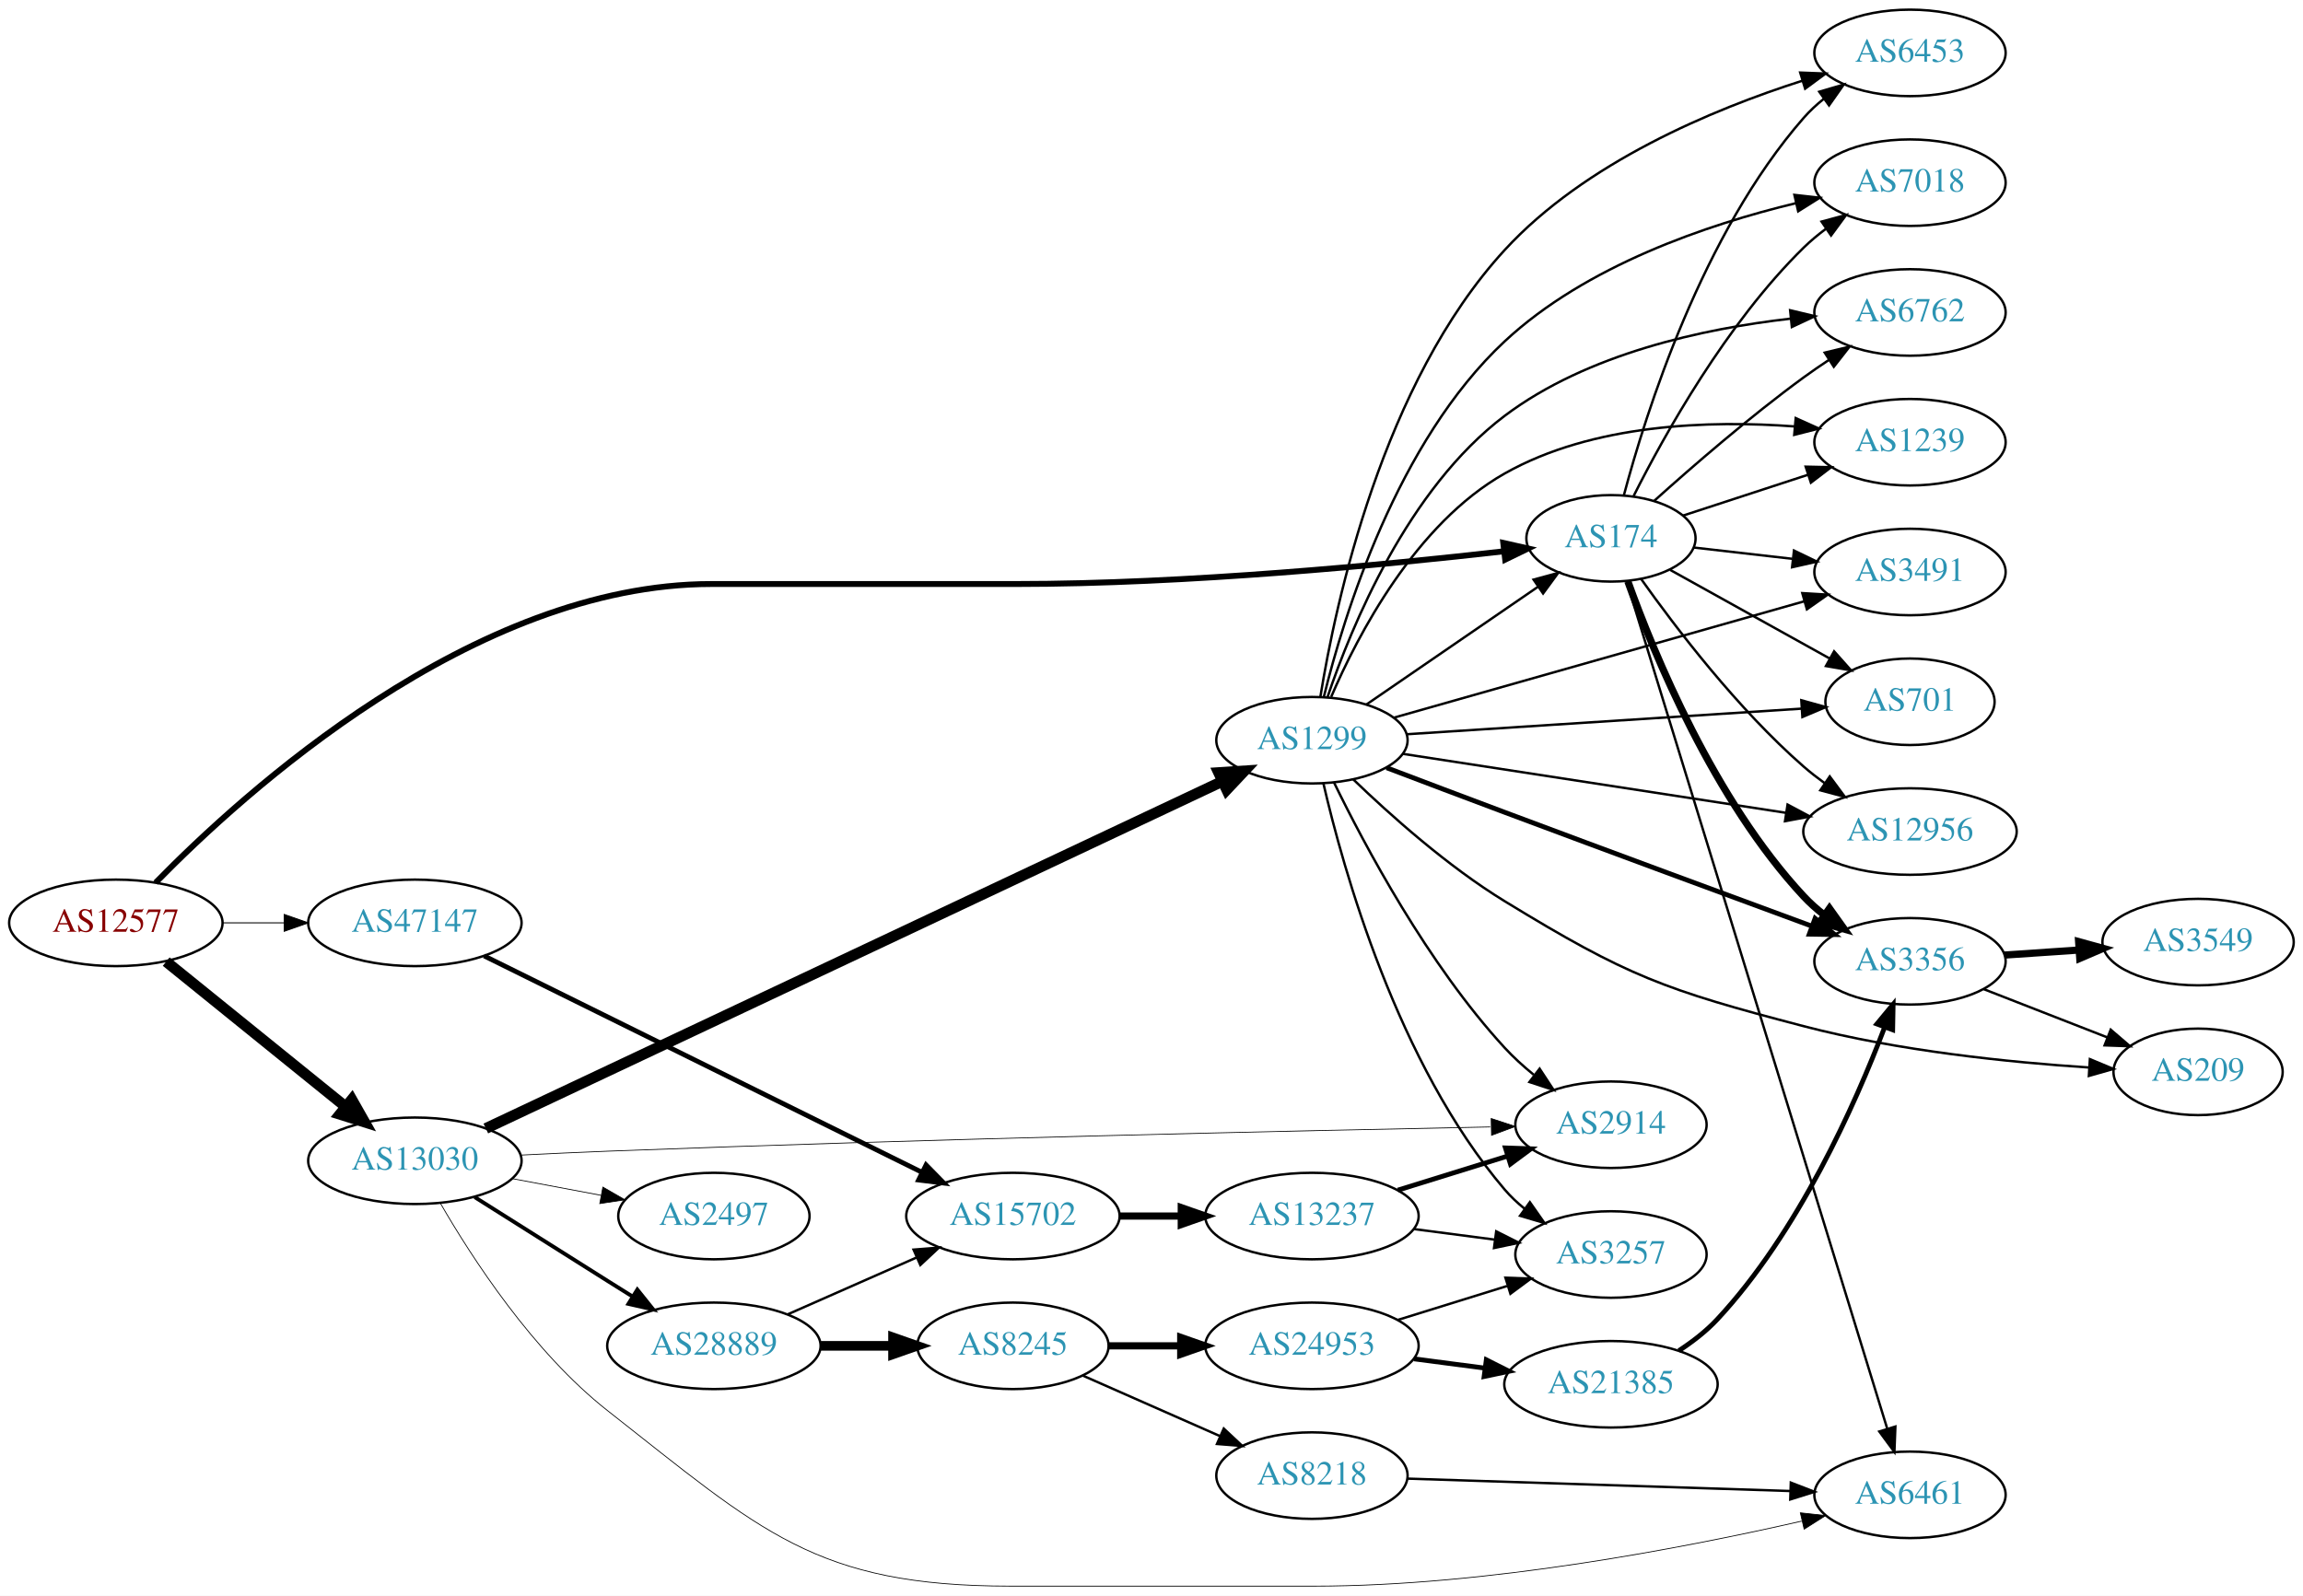
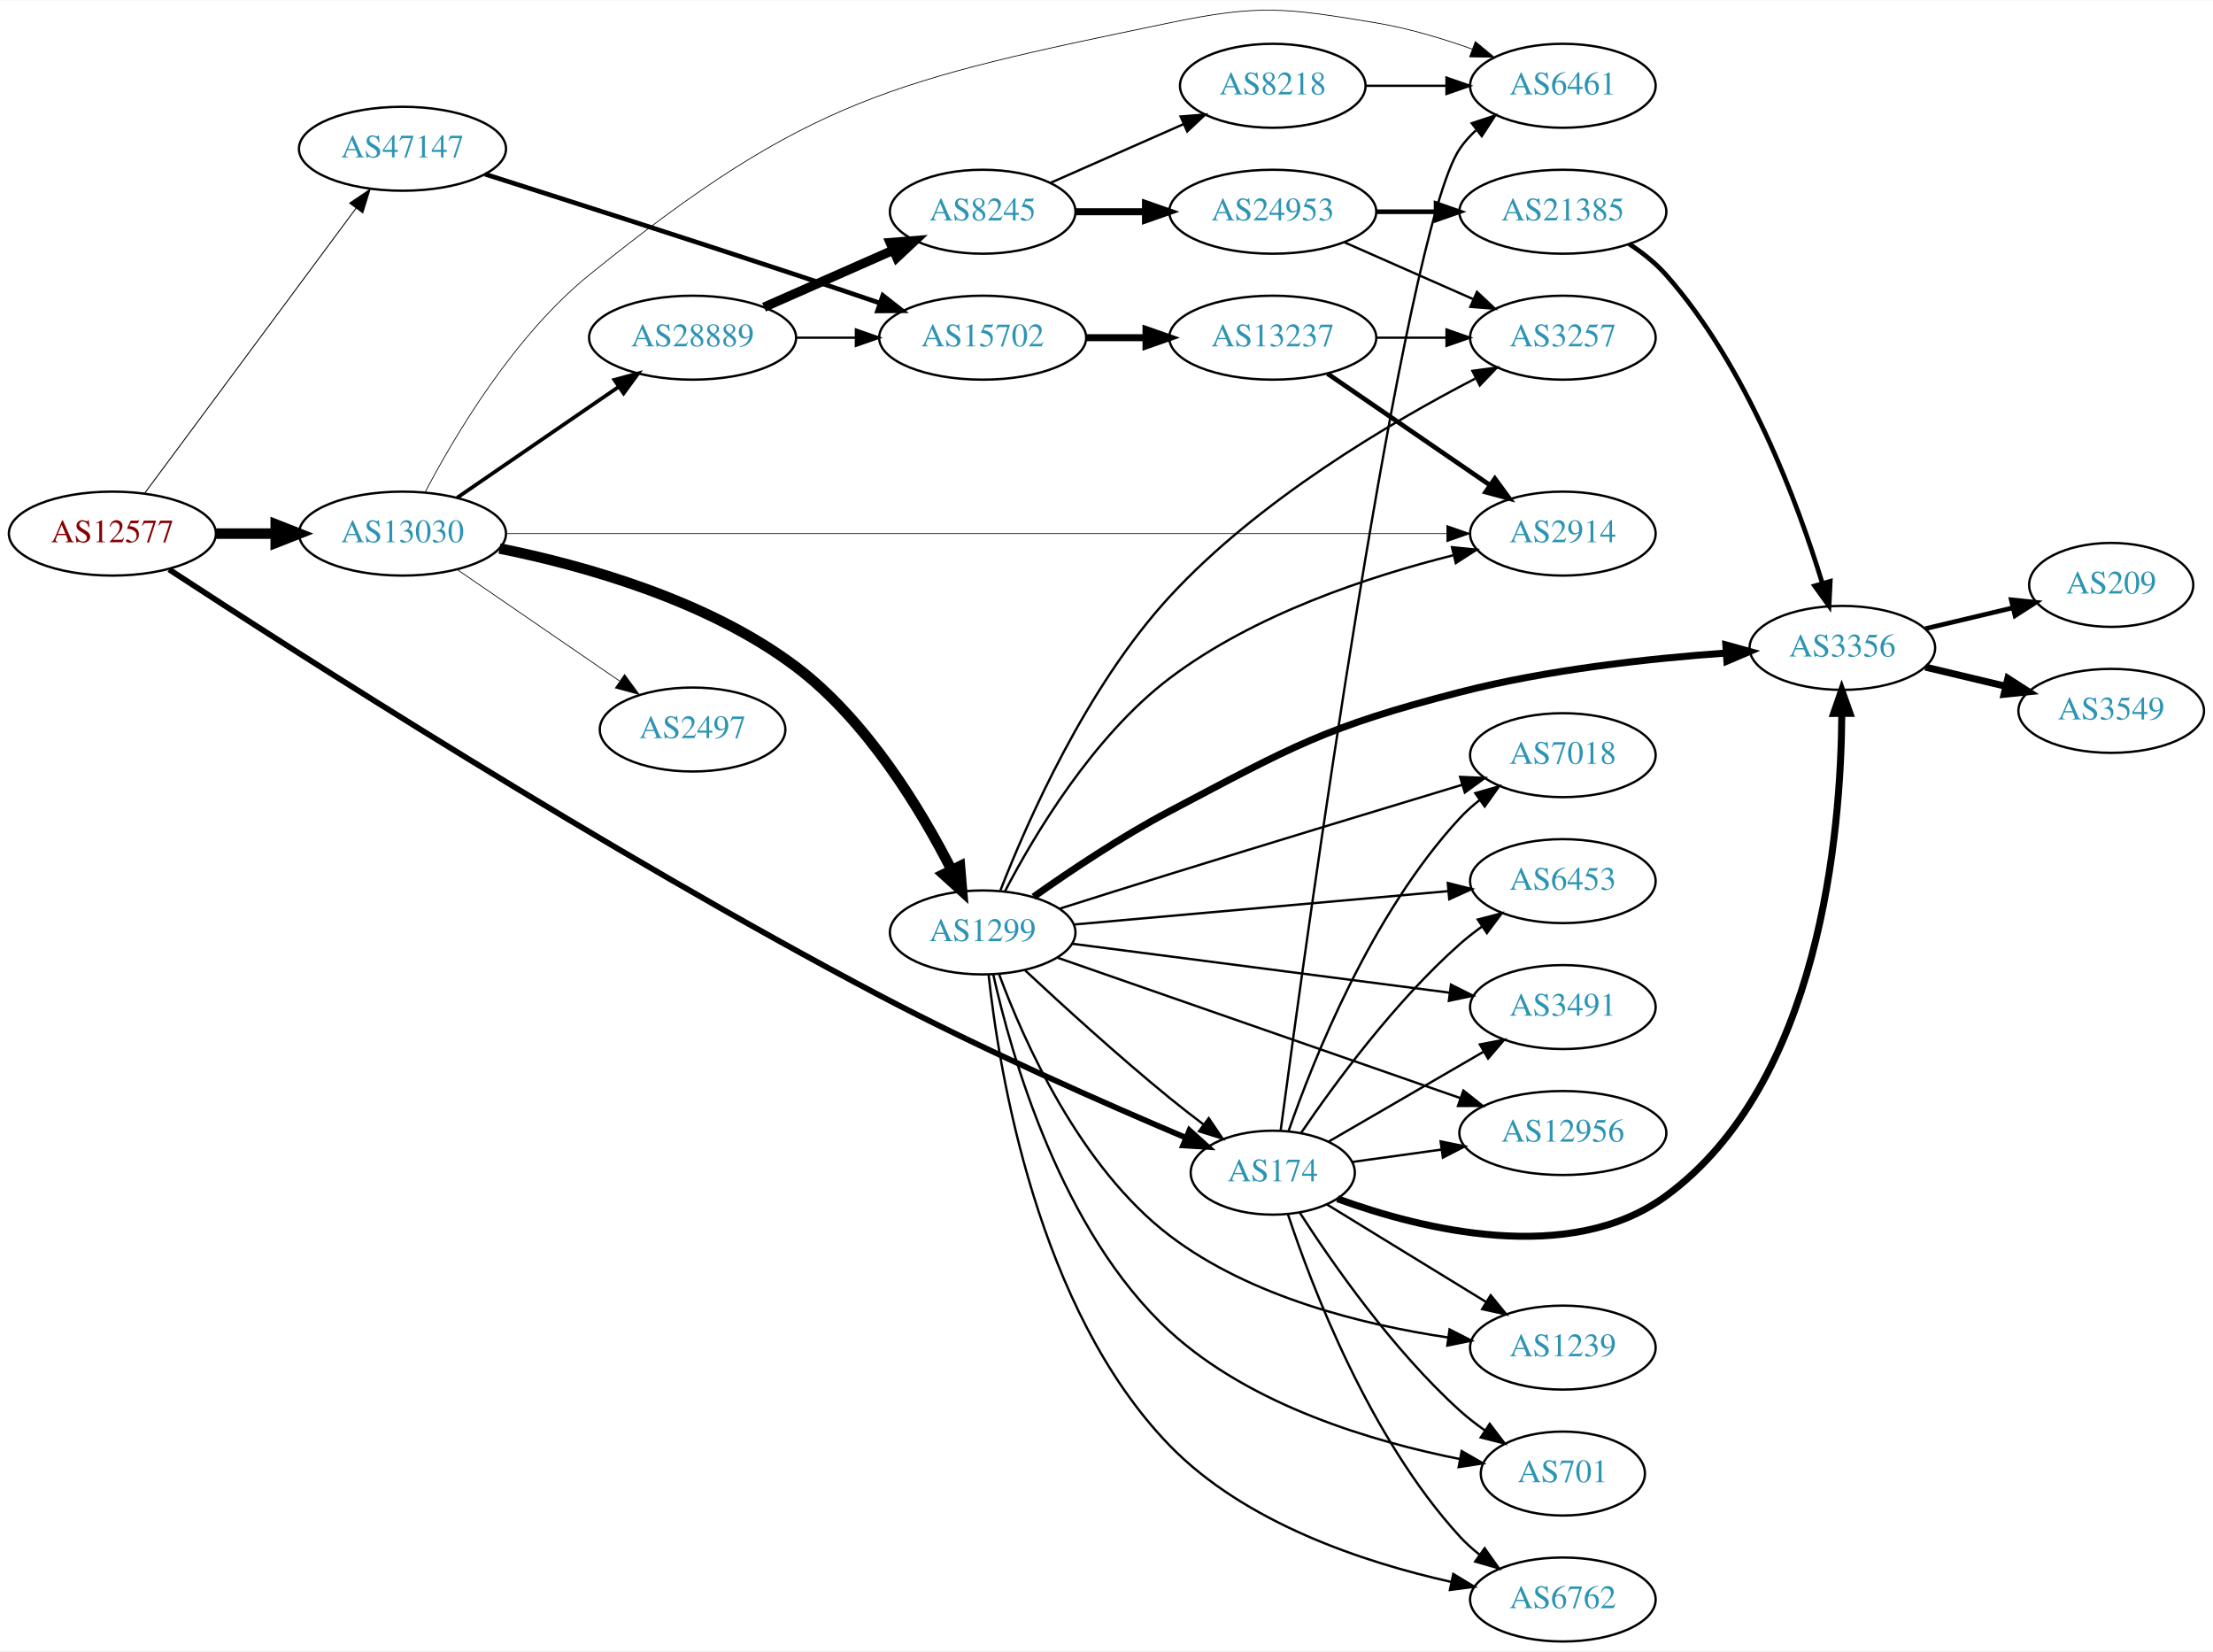
- <svg xmlns="http://www.w3.org/2000/svg" xmlns:xlink="http://www.w3.org/1999/xlink" width="958pt" height="664pt" viewBox="0.00 0.00 958.04 664.00">
-   <g id="graph0" class="graph" transform="scale(1 1) rotate(0) translate(4 660)">
-     <polygon fill="white" stroke="none" points="-4,4 -4,-660 954.038,-660 954.038,4 -4,4" />
+ <svg xmlns="http://www.w3.org/2000/svg" xmlns:xlink="http://www.w3.org/1999/xlink" width="949pt" height="708pt" viewBox="0.00 0.00 948.94 707.60">
+   <g id="graph0" class="graph" transform="scale(1 1) rotate(0) translate(4 703.601)">
+     <polygon fill="white" stroke="none" points="-4,4 -4,-703.601 944.939,-703.601 944.939,4 -4,4" />
    <g id="node1" class="node">
      <g id="a_node1">
        <a xlink:href="/asn/12577" xlink:title="AS12577 ~ Muehlgasse 14E [AT]">
-           <ellipse fill="#ffffff" stroke="black" cx="44.196" cy="-276" rx="44.393" ry="18" />
-           <text text-anchor="middle" x="44.196" y="-272.3" font-family="Times,serif" font-size="14.00" fill="#880000">AS12577</text>
+           <ellipse fill="#ffffff" stroke="black" cx="44.196" cy="-475" rx="44.393" ry="18" />
+           <text text-anchor="middle" x="44.196" y="-471.3" font-family="Times,serif" font-size="14.00" fill="#880000">AS12577</text>
        </a>
      </g>
    </g>
    <g id="node2" class="node">
      <g id="a_node2">
        <a xlink:href="/asn/174" xlink:title="AS174 ~ Cogent Communications [US]">
-           <ellipse fill="#ffffff" stroke="black" cx="666.157" cy="-436" rx="35.194" ry="18" />
-           <text text-anchor="middle" x="666.157" y="-432.3" font-family="Times,serif" font-size="14.00" fill="#2c94b3">AS174</text>
+           <ellipse fill="#ffffff" stroke="black" cx="541.765" cy="-201" rx="35.194" ry="18" />
+           <text text-anchor="middle" x="541.765" y="-197.3" font-family="Times,serif" font-size="14.00" fill="#2c94b3">AS174</text>
        </a>
      </g>
    </g>
    <g id="edge1" class="edge">
-       <path fill="none" stroke="black" stroke-width="2.455" d="M60.74,-292.728C97.228,-330.078 192.798,-417 291.98,-417 291.98,-417 291.98,-417 418.373,-417 489.782,-417 572.473,-425.006 621.708,-430.624" />
-       <polygon fill="black" stroke="black" stroke-width="2.455" points="621.353,-434.107 631.69,-431.783 622.16,-427.153 621.353,-434.107" />
+       <path fill="none" stroke="black" stroke-width="2.455" d="M68.514,-459.615C121.491,-424.954 255.458,-338.952 373.176,-277 417.305,-253.776 469.926,-230.618 504.276,-216.08" />
+       <polygon fill="black" stroke="black" stroke-width="2.455" points="506.029,-219.139 513.889,-212.035 503.314,-212.687 506.029,-219.139" />
    </g>
    <g id="node3" class="node">
      <g id="a_node3">
        <a xlink:href="/asn/13030" xlink:title="AS13030 ~ Init7 (Switzerland) Ltd. [CH]">
-           <ellipse fill="#ffffff" stroke="black" cx="168.588" cy="-177" rx="44.393" ry="18" />
-           <text text-anchor="middle" x="168.588" y="-173.3" font-family="Times,serif" font-size="14.00" fill="#2c94b3">AS13030</text>
+           <ellipse fill="#ffffff" stroke="black" cx="168.588" cy="-475" rx="44.393" ry="18" />
+           <text text-anchor="middle" x="168.588" y="-471.3" font-family="Times,serif" font-size="14.00" fill="#2c94b3">AS13030</text>
        </a>
      </g>
    </g>
    <g id="edge2" class="edge">
-       <path fill="none" stroke="black" stroke-width="4.5" d="M65.133,-259.874C85.403,-243.477 116.978,-217.937 139.719,-199.543" />
-       <polygon fill="black" stroke="black" stroke-width="4.5" points="142.361,-202.47 147.66,-193.119 137.409,-196.347 142.361,-202.47" />
+       <path fill="none" stroke="black" stroke-width="4.5" d="M88.692,-475C96.898,-475 105.569,-475 114.041,-475" />
+       <polygon fill="black" stroke="black" stroke-width="4.5" points="114.233,-478.938 124.233,-475 114.233,-471.063 114.233,-478.938" />
    </g>
    <g id="node4" class="node">
      <g id="a_node4">
        <a xlink:href="/asn/47147" xlink:title="AS47147 ~ ANEXIA Internetdienstleistungs GmbH [AT]">
-           <ellipse fill="#ffffff" stroke="black" cx="168.588" cy="-276" rx="44.393" ry="18" />
-           <text text-anchor="middle" x="168.588" y="-272.3" font-family="Times,serif" font-size="14.00" fill="#2c94b3">AS47147</text>
+           <ellipse fill="#ffffff" stroke="black" cx="168.588" cy="-640" rx="44.393" ry="18" />
+           <text text-anchor="middle" x="168.588" y="-636.3" font-family="Times,serif" font-size="14.00" fill="#2c94b3">AS47147</text>
        </a>
      </g>
    </g>
    <g id="edge3" class="edge">
-       <path fill="none" stroke="black" stroke-width="0.409" d="M88.692,-276C96.898,-276 105.569,-276 114.041,-276" />
-       <polygon fill="black" stroke="black" stroke-width="0.409" points="114.233,-279.5 124.233,-276 114.233,-272.5 114.233,-279.5" />
+       <path fill="none" stroke="black" stroke-width="0.409" d="M58.063,-492.346C79.733,-521.56 123.601,-580.699 148.746,-614.598" />
+       <polygon fill="black" stroke="black" stroke-width="0.409" points="145.941,-616.692 154.71,-622.639 151.564,-612.522 145.941,-616.692" />
    </g>
    <g id="node5" class="node">
      <g id="a_node5">
-         <a xlink:href="/asn/7018" xlink:title="AS7018 ~ ATT-INTERNET4 [US]">
-           <ellipse fill="#ffffff" stroke="black" cx="790.549" cy="-584" rx="39.794" ry="18" />
-           <text text-anchor="middle" x="790.549" y="-580.3" font-family="Times,serif" font-size="14.00" fill="#2c94b3">AS7018</text>
+         <a xlink:href="/asn/6762" xlink:title="AS6762 ~ TELECOM ITALIA SPARKLE S.p.A. [IT]">
+           <ellipse fill="#ffffff" stroke="black" cx="666.157" cy="-18" rx="39.794" ry="18" />
+           <text text-anchor="middle" x="666.157" y="-14.3" font-family="Times,serif" font-size="14.00" fill="#2c94b3">AS6762</text>
        </a>
      </g>
    </g>
    <g id="edge4" class="edge">
-       <path fill="none" stroke="black" d="M675.627,-453.721C688.318,-478.927 714.245,-525.556 746.353,-557 749.186,-559.775 752.353,-562.406 755.648,-564.859" />
-       <polygon fill="black" stroke="black" points="753.761,-567.808 763.99,-570.568 757.715,-562.032 753.761,-567.808" />
+       <path fill="none" stroke="black" d="M548.237,-183.24C558.512,-152.2 583.212,-87.355 621.961,-45 624.498,-42.227 627.383,-39.63 630.431,-37.228" />
+       <polygon fill="black" stroke="black" points="632.613,-39.972 638.751,-31.336 628.567,-34.259 632.613,-39.972" />
    </g>
    <g id="node6" class="node">
      <g id="a_node6">
-         <a xlink:href="/asn/3356" xlink:title="AS3356 ~ Level 3 Parent, LLC [US]">
-           <ellipse fill="#ffffff" stroke="black" cx="790.549" cy="-260" rx="39.794" ry="18" />
-           <text text-anchor="middle" x="790.549" y="-256.3" font-family="Times,serif" font-size="14.00" fill="#2c94b3">AS3356</text>
+         <a xlink:href="/asn/7018" xlink:title="AS7018 ~ AT&amp;T Services, Inc. [US]">
+           <ellipse fill="#ffffff" stroke="black" cx="666.157" cy="-380" rx="39.794" ry="18" />
+           <text text-anchor="middle" x="666.157" y="-376.3" font-family="Times,serif" font-size="14.00" fill="#2c94b3">AS7018</text>
        </a>
      </g>
    </g>
    <g id="edge5" class="edge">
-       <path fill="none" stroke="black" stroke-width="3" d="M673.174,-418.095C683.958,-388.104 708.998,-327.07 746.353,-287 748.916,-284.251 751.818,-281.67 754.877,-279.278" />
-       <polygon fill="black" stroke="black" stroke-width="3" points="757.057,-282.023 763.212,-273.4 753.023,-276.303 757.057,-282.023" />
+       <path fill="none" stroke="black" d="M548.521,-218.782C559.074,-249.205 583.983,-311.925 621.961,-353 624.512,-355.76 627.407,-358.347 630.461,-360.744" />
+       <polygon fill="black" stroke="black" points="628.603,-363.716 638.79,-366.628 632.642,-357.999 628.603,-363.716" />
    </g>
    <g id="node7" class="node">
      <g id="a_node7">
-         <a xlink:href="/asn/3491" xlink:title="AS3491 ~ PCCW Global, Inc. [US]">
-           <ellipse fill="#ffffff" stroke="black" cx="790.549" cy="-422" rx="39.794" ry="18" />
-           <text text-anchor="middle" x="790.549" y="-418.3" font-family="Times,serif" font-size="14.00" fill="#2c94b3">AS3491</text>
+         <a xlink:href="/asn/6453" xlink:title="AS6453 ~ TATA COMMUNICATIONS (AMERICA) INC [US]">
+           <ellipse fill="#ffffff" stroke="black" cx="666.157" cy="-326" rx="39.794" ry="18" />
+           <text text-anchor="middle" x="666.157" y="-322.3" font-family="Times,serif" font-size="14.00" fill="#2c94b3">AS6453</text>
        </a>
      </g>
    </g>
    <g id="edge6" class="edge">
-       <path fill="none" stroke="black" d="M700.601,-432.174C713.235,-430.729 727.871,-429.055 741.577,-427.487" />
-       <polygon fill="black" stroke="black" points="742.291,-430.929 751.829,-426.315 741.496,-423.974 742.291,-430.929" />
+       <path fill="none" stroke="black" d="M553.899,-218.035C568.03,-238.804 593.959,-274.198 621.961,-299 624.93,-301.63 628.184,-304.166 631.532,-306.562" />
+       <polygon fill="black" stroke="black" points="629.686,-309.538 639.941,-312.2 633.584,-303.724 629.686,-309.538" />
    </g>
    <g id="node8" class="node">
      <g id="a_node8">
-         <a xlink:href="/asn/701" xlink:title="AS701 ~ UUNET [US]">
-           <ellipse fill="#ffffff" stroke="black" cx="790.549" cy="-368" rx="35.194" ry="18" />
-           <text text-anchor="middle" x="790.549" y="-364.3" font-family="Times,serif" font-size="14.00" fill="#2c94b3">AS701</text>
+         <a xlink:href="/asn/3491" xlink:title="AS3491 ~ PCCW Global, Inc. [US]">
+           <ellipse fill="#ffffff" stroke="black" cx="666.157" cy="-272" rx="39.794" ry="18" />
+           <text text-anchor="middle" x="666.157" y="-268.3" font-family="Times,serif" font-size="14.00" fill="#2c94b3">AS3491</text>
        </a>
      </g>
    </g>
    <g id="edge7" class="edge">
-       <path fill="none" stroke="black" d="M690.755,-422.889C709.634,-412.4 736.308,-397.58 757.181,-385.983" />
-       <polygon fill="black" stroke="black" points="758.981,-388.987 766.023,-381.071 755.582,-382.868 758.981,-388.987" />
+       <path fill="none" stroke="black" d="M565.786,-214.355C584.485,-225.202 611.102,-240.642 632.083,-252.814" />
+       <polygon fill="black" stroke="black" points="630.577,-255.986 640.983,-257.977 634.089,-249.931 630.577,-255.986" />
    </g>
    <g id="node9" class="node">
      <g id="a_node9">
        <a xlink:href="/asn/12956" xlink:title="AS12956 ~ TELXIUS [ES]">
-           <ellipse fill="#ffffff" stroke="black" cx="790.549" cy="-314" rx="44.393" ry="18" />
-           <text text-anchor="middle" x="790.549" y="-310.3" font-family="Times,serif" font-size="14.00" fill="#2c94b3">AS12956</text>
+           <ellipse fill="#ffffff" stroke="black" cx="666.157" cy="-218" rx="44.393" ry="18" />
+           <text text-anchor="middle" x="666.157" y="-214.3" font-family="Times,serif" font-size="14.00" fill="#2c94b3">AS12956</text>
        </a>
      </g>
    </g>
    <g id="edge8" class="edge">
-       <path fill="none" stroke="black" d="M678.651,-419.163C692.946,-399.014 718.844,-364.994 746.353,-341 749.033,-338.662 751.938,-336.392 754.93,-334.227" />
-       <polygon fill="black" stroke="black" points="757.166,-336.94 763.479,-328.431 753.238,-331.145 757.166,-336.94" />
+       <path fill="none" stroke="black" d="M575.886,-205.6C587.617,-207.23 601.105,-209.103 613.984,-210.892" />
+       <polygon fill="black" stroke="black" points="613.751,-214.393 624.137,-212.302 614.714,-207.46 613.751,-214.393" />
    </g>
    <g id="node10" class="node">
      <g id="a_node10">
-         <a xlink:href="/asn/6453" xlink:title="AS6453 ~ TATA COMMUNICATIONS (AMERICA) INC [US]">
-           <ellipse fill="#ffffff" stroke="black" cx="790.549" cy="-638" rx="39.794" ry="18" />
-           <text text-anchor="middle" x="790.549" y="-634.3" font-family="Times,serif" font-size="14.00" fill="#2c94b3">AS6453</text>
+         <a xlink:href="/asn/1239" xlink:title="AS1239 ~ Sprint [US]">
+           <ellipse fill="#ffffff" stroke="black" cx="666.157" cy="-126" rx="39.794" ry="18" />
+           <text text-anchor="middle" x="666.157" y="-122.3" font-family="Times,serif" font-size="14.00" fill="#2c94b3">AS1239</text>
        </a>
      </g>
    </g>
    <g id="edge9" class="edge">
-       <path fill="none" stroke="black" d="M671.557,-454.041C680.608,-488.076 704.093,-562.677 746.353,-611 748.827,-613.829 751.671,-616.463 754.692,-618.889" />
-       <polygon fill="black" stroke="black" points="752.806,-621.843 762.976,-624.814 756.878,-616.15 752.806,-621.843" />
+       <path fill="none" stroke="black" d="M564.929,-187.418C583.976,-175.746 611.682,-158.769 633.139,-145.62" />
+       <polygon fill="black" stroke="black" points="635.211,-148.455 641.909,-140.246 631.553,-142.487 635.211,-148.455" />
    </g>
    <g id="node11" class="node">
      <g id="a_node11">
-         <a xlink:href="/asn/6762" xlink:title="AS6762 ~ TELECOM ITALIA SPARKLE S.p.A. [IT]">
-           <ellipse fill="#ffffff" stroke="black" cx="790.549" cy="-530" rx="39.794" ry="18" />
-           <text text-anchor="middle" x="790.549" y="-526.3" font-family="Times,serif" font-size="14.00" fill="#2c94b3">AS6762</text>
+         <a xlink:href="/asn/701" xlink:title="AS701 ~ UUNET [US]">
+           <ellipse fill="#ffffff" stroke="black" cx="666.157" cy="-72" rx="35.194" ry="18" />
+           <text text-anchor="middle" x="666.157" y="-68.3" font-family="Times,serif" font-size="14.00" fill="#2c94b3">AS701</text>
        </a>
      </g>
    </g>
    <g id="edge10" class="edge">
-       <path fill="none" stroke="black" d="M684.186,-451.647C699.841,-465.726 723.949,-486.651 746.353,-503 749.728,-505.463 753.329,-507.937 756.958,-510.333" />
-       <polygon fill="black" stroke="black" points="755.075,-513.284 765.38,-515.744 758.858,-507.394 755.075,-513.284" />
+       <path fill="none" stroke="black" d="M553.265,-183.985C567.13,-162.439 593.178,-124.998 621.961,-99 625.3,-95.984 629.017,-93.101 632.832,-90.416" />
+       <polygon fill="black" stroke="black" points="634.803,-93.308 641.226,-84.882 630.95,-87.464 634.803,-93.308" />
    </g>
    <g id="node12" class="node">
      <g id="a_node12">
-         <a xlink:href="/asn/1239" xlink:title="AS1239 ~ Sprint [US]">
-           <ellipse fill="#ffffff" stroke="black" cx="790.549" cy="-476" rx="39.794" ry="18" />
-           <text text-anchor="middle" x="790.549" y="-472.3" font-family="Times,serif" font-size="14.00" fill="#2c94b3">AS1239</text>
+         <a xlink:href="/asn/3356" xlink:title="AS3356 ~ Level 3 Parent, LLC [US]">
+           <ellipse fill="#ffffff" stroke="black" cx="785.999" cy="-426" rx="39.794" ry="18" />
+           <text text-anchor="middle" x="785.999" y="-422.3" font-family="Times,serif" font-size="14.00" fill="#2c94b3">AS3356</text>
        </a>
      </g>
    </g>
    <g id="edge11" class="edge">
-       <path fill="none" stroke="black" d="M696.162,-445.479C711.644,-450.539 730.969,-456.855 748.016,-462.426" />
-       <polygon fill="black" stroke="black" points="747.151,-465.826 757.744,-465.605 749.326,-459.172 747.151,-465.826" />
+       <path fill="none" stroke="black" stroke-width="3" d="M569.505,-189.807C605.265,-176.796 668.951,-160.711 710.353,-191 776.475,-239.374 785.451,-346.763 785.771,-397.891" />
+       <polygon fill="black" stroke="black" stroke-width="3" points="782.271,-397.889 785.725,-407.905 789.271,-397.921 782.271,-397.889" />
    </g>
    <g id="node13" class="node">
      <g id="a_node13">
        <a xlink:href="/asn/6461" xlink:title="AS6461 ~ Zayo Bandwidth [US]">
-           <ellipse fill="#ffffff" stroke="black" cx="790.549" cy="-38" rx="39.794" ry="18" />
-           <text text-anchor="middle" x="790.549" y="-34.3" font-family="Times,serif" font-size="14.00" fill="#2c94b3">AS6461</text>
+           <ellipse fill="#ffffff" stroke="black" cx="666.157" cy="-667" rx="39.794" ry="18" />
+           <text text-anchor="middle" x="666.157" y="-663.3" font-family="Times,serif" font-size="14.00" fill="#2c94b3">AS6461</text>
        </a>
      </g>
    </g>
    <g id="edge12" class="edge">
-       <path fill="none" stroke="black" d="M672.654,-418.126C692.067,-354.995 757.508,-142.193 781.035,-65.686" />
-       <polygon fill="black" stroke="black" points="784.473,-66.412 784.067,-55.825 777.783,-64.355 784.473,-66.412" />
-     </g>
-     <g id="edge17" class="edge">
-       <path fill="none" stroke="black" stroke-width="0.321" d="M179.198,-159.328C192.297,-136.663 217.72,-97.379 248.784,-73 312.696,-22.843 335.129,-0 416.373,-0 416.373,-0 416.373,-0 542.765,-0 614.398,-0 696.379,-15.833 745.502,-27.059" />
-       <polygon fill="black" stroke="black" stroke-width="0.321" points="744.938,-30.521 755.47,-29.377 746.523,-23.703 744.938,-30.521" />
+       <path fill="none" stroke="black" d="M545.131,-218.959C555.53,-296.981 597.722,-604.212 621.961,-640 623.895,-642.856 626.242,-645.468 628.832,-647.845" />
+       <polygon fill="black" stroke="black" points="627.104,-650.933 637.158,-654.276 631.384,-645.393 627.104,-650.933" />
+     </g>
+     <g id="edge16" class="edge">
+       <path fill="none" stroke="black" stroke-width="0.321" d="M178.253,-492.657C190.822,-516.67 216.212,-559.642 248.784,-586 342.489,-661.825 379.547,-669.488 497.569,-694 536.033,-701.989 547.204,-700.425 585.961,-694 599.779,-691.709 614.423,-687.314 627.31,-682.724" />
+       <polygon fill="black" stroke="black" stroke-width="0.321" points="628.624,-685.97 636.78,-679.208 626.187,-679.408 628.624,-685.97" />
    </g>
    <g id="node16" class="node">
      <g id="a_node16">
-         <a xlink:href="/asn/1299" xlink:title="AS1299 ~ Telia Carrier [EU]">
-           <ellipse fill="#ffffff" stroke="black" cx="541.765" cy="-352" rx="39.794" ry="18" />
-           <text text-anchor="middle" x="541.765" y="-348.3" font-family="Times,serif" font-size="14.00" fill="#2c94b3">AS1299</text>
+         <a xlink:href="/asn/2914" xlink:title="AS2914 ~ NTT America, Inc. [US]">
+           <ellipse fill="#ffffff" stroke="black" cx="666.157" cy="-475" rx="39.794" ry="18" />
+           <text text-anchor="middle" x="666.157" y="-471.3" font-family="Times,serif" font-size="14.00" fill="#2c94b3">AS2914</text>
        </a>
      </g>
    </g>
    <g id="edge15" class="edge">
-       <path fill="none" stroke="black" stroke-width="4.5" d="M198.098,-190.441C264.707,-221.846 430.479,-300.003 504.301,-334.808" />
-       <polygon fill="black" stroke="black" stroke-width="4.5" points="502.947,-338.523 513.671,-339.226 506.305,-331.4 502.947,-338.523" />
+       <path fill="none" stroke="black" stroke-width="0.321" d="M213.132,-475C305.311,-475 519.608,-475 616.29,-475" />
+       <polygon fill="black" stroke="black" stroke-width="0.321" points="616.379,-478.5 626.379,-475 616.379,-471.5 616.379,-478.5" />
    </g>
    <g id="node17" class="node">
      <g id="a_node17">
-         <a xlink:href="/asn/28889" xlink:title="AS28889 ~ LINZNET-AS [AT]">
-           <ellipse fill="#ffffff" stroke="black" cx="292.98" cy="-100" rx="44.393" ry="18" />
-           <text text-anchor="middle" x="292.98" y="-96.3" font-family="Times,serif" font-size="14.00" fill="#2c94b3">AS28889</text>
-         </a>
-       </g>
-     </g>
-     <g id="edge16" class="edge">
-       <path fill="none" stroke="black" stroke-width="1.607" d="M193.483,-161.875C209.189,-151.943 230.196,-138.677 248.784,-127 252.143,-124.89 255.65,-122.691 259.151,-120.499" />
-       <polygon fill="black" stroke="black" stroke-width="1.607" points="261.13,-123.389 267.752,-115.118 257.418,-117.455 261.13,-123.389" />
+         <a xlink:href="/asn/1299" xlink:title="AS1299 ~ Telia Carrier [EU]">
+           <ellipse fill="#ffffff" stroke="black" cx="417.373" cy="-304" rx="39.794" ry="18" />
+           <text text-anchor="middle" x="417.373" y="-300.3" font-family="Times,serif" font-size="14.00" fill="#2c94b3">AS1299</text>
+         </a>
+       </g>
+     </g>
+     <g id="edge17" class="edge">
+       <path fill="none" stroke="black" stroke-width="4.5" d="M210.201,-468.628C246.41,-461.323 299.378,-446.481 337.176,-418 367.725,-394.981 390.837,-356.683 403.99,-330.901" />
+       <polygon fill="black" stroke="black" stroke-width="4.5" points="407.641,-332.401 408.539,-321.691 400.58,-328.914 407.641,-332.401" />
    </g>
    <g id="node18" class="node">
      <g id="a_node18">
-         <a xlink:href="/asn/2497" xlink:title="AS2497 ~ Internet Initiative Japan Inc. [JP]">
-           <ellipse fill="#ffffff" stroke="black" cx="292.98" cy="-154" rx="39.794" ry="18" />
-           <text text-anchor="middle" x="292.98" y="-150.3" font-family="Times,serif" font-size="14.00" fill="#2c94b3">AS2497</text>
+         <a xlink:href="/asn/28889" xlink:title="AS28889 ~ LINZNET-AS [AT]">
+           <ellipse fill="#ffffff" stroke="black" cx="292.98" cy="-559" rx="44.393" ry="18" />
+           <text text-anchor="middle" x="292.98" y="-555.3" font-family="Times,serif" font-size="14.00" fill="#2c94b3">AS28889</text>
        </a>
      </g>
    </g>
    <g id="edge18" class="edge">
-       <path fill="none" stroke="black" stroke-width="0.321" d="M208.988,-169.596C220.78,-167.38 233.815,-164.931 245.991,-162.642" />
-       <polygon fill="black" stroke="black" stroke-width="0.321" points="246.791,-166.053 255.972,-160.767 245.498,-159.174 246.791,-166.053" />
+       <path fill="none" stroke="black" stroke-width="1.607" d="M192.037,-490.407C211.446,-503.728 239.69,-523.112 261.205,-537.878" />
+       <polygon fill="black" stroke="black" stroke-width="1.607" points="259.449,-540.918 269.674,-543.691 263.41,-535.146 259.449,-540.918" />
    </g>
    <g id="node19" class="node">
      <g id="a_node19">
-         <a xlink:href="/asn/2914" xlink:title="AS2914 ~ NTT America, Inc. [US]">
-           <ellipse fill="#ffffff" stroke="black" cx="666.157" cy="-192" rx="39.794" ry="18" />
-           <text text-anchor="middle" x="666.157" y="-188.3" font-family="Times,serif" font-size="14.00" fill="#2c94b3">AS2914</text>
+         <a xlink:href="/asn/2497" xlink:title="AS2497 ~ Internet Initiative Japan Inc. [JP]">
+           <ellipse fill="#ffffff" stroke="black" cx="292.98" cy="-391" rx="39.794" ry="18" />
+           <text text-anchor="middle" x="292.98" y="-387.3" font-family="Times,serif" font-size="14.00" fill="#2c94b3">AS2497</text>
        </a>
      </g>
    </g>
    <g id="edge19" class="edge">
-       <path fill="none" stroke="black" stroke-width="0.321" d="M212.737,-179.368C224.432,-179.958 237.091,-180.55 248.784,-181 381.461,-186.102 538.012,-189.544 615.936,-191.083" />
-       <polygon fill="black" stroke="black" stroke-width="0.321" points="616.333,-194.591 626.399,-191.287 616.47,-187.592 616.333,-194.591" />
+       <path fill="none" stroke="black" stroke-width="0.321" d="M192.037,-459.593C211.567,-446.189 240.043,-426.646 261.608,-411.845" />
+       <polygon fill="black" stroke="black" stroke-width="0.321" points="263.821,-414.571 270.086,-406.027 259.86,-408.8 263.821,-414.571" />
+     </g>
+     <g id="node20" class="node">
+       <g id="a_node20">
+         <a xlink:href="/asn/15702" xlink:title="AS15702 ~ Onstage Online GmbH [AT]">
+           <ellipse fill="#ffffff" stroke="black" cx="417.373" cy="-559" rx="44.393" ry="18" />
+           <text text-anchor="middle" x="417.373" y="-555.3" font-family="Times,serif" font-size="14.00" fill="#2c94b3">AS15702</text>
+         </a>
+       </g>
+     </g>
+     <g id="edge42" class="edge">
+       <path fill="none" stroke="black" stroke-width="2" d="M203.987,-629.103C237.903,-618.314 291.187,-601.247 337.176,-586 348.918,-582.107 361.611,-577.817 373.324,-573.824" />
+       <polygon fill="black" stroke="black" stroke-width="2" points="374.558,-577.101 382.889,-570.555 372.295,-570.477 374.558,-577.101" />
+     </g>
+     <g id="node14" class="node">
+       <g id="a_node14">
+         <a xlink:href="/asn/209" xlink:title="AS209 ~ CenturyLink Communications, LLC [US]">
+           <ellipse fill="#ffffff" stroke="black" cx="901.292" cy="-453" rx="35.194" ry="18" />
+           <text text-anchor="middle" x="901.292" y="-449.3" font-family="Times,serif" font-size="14.00" fill="#2c94b3">AS209</text>
+         </a>
+       </g>
+     </g>
+     <g id="edge13" class="edge">
+       <path fill="none" stroke="black" stroke-width="2" d="M821.607,-434.248C833.401,-437.058 846.706,-440.229 858.973,-443.153" />
+       <polygon fill="black" stroke="black" stroke-width="2" points="858.439,-446.624 868.978,-445.537 860.062,-439.814 858.439,-446.624" />
+     </g>
+     <g id="node15" class="node">
+       <g id="a_node15">
+         <a xlink:href="/asn/3549" xlink:title="AS3549 ~ Level 3 Parent, LLC [US]">
+           <ellipse fill="#ffffff" stroke="black" cx="901.292" cy="-399" rx="39.794" ry="18" />
+           <text text-anchor="middle" x="901.292" y="-395.3" font-family="Times,serif" font-size="14.00" fill="#2c94b3">AS3549</text>
+         </a>
+       </g>
+     </g>
+     <g id="edge14" class="edge">
+       <path fill="none" stroke="black" stroke-width="3" d="M821.607,-417.752C832.478,-415.162 844.632,-412.265 856.075,-409.538" />
+       <polygon fill="black" stroke="black" stroke-width="3" points="856.981,-412.92 865.897,-407.197 855.358,-406.111 856.981,-412.92" />
+     </g>
+     <g id="edge34" class="edge">
+       <path fill="none" stroke="black" d="M435.577,-287.728C451.349,-273.017 475.533,-250.975 497.569,-233 502.202,-229.221 507.221,-225.329 512.143,-221.618" />
+       <polygon fill="black" stroke="black" points="514.31,-224.368 520.25,-215.594 510.135,-218.749 514.31,-224.368" />
+     </g>
+     <g id="edge33" class="edge">
+       <path fill="none" stroke="black" d="M419.898,-286.006C424.326,-244.779 440.734,-142.544 497.569,-84 529.822,-50.776 580.835,-33.906 618.113,-25.585" />
+       <polygon fill="black" stroke="black" points="619.17,-28.94 628.237,-23.459 617.731,-22.09 619.17,-28.94" />
+     </g>
+     <g id="edge37" class="edge">
+       <path fill="none" stroke="black" d="M450.332,-314.172C464.753,-318.74 482.007,-324.176 497.569,-329 540.268,-342.236 589.184,-357.086 623.1,-367.333" />
+       <polygon fill="black" stroke="black" points="622.101,-370.687 632.686,-370.227 624.124,-363.986 622.101,-370.687" />
+     </g>
+     <g id="edge28" class="edge">
+       <path fill="none" stroke="black" d="M456.392,-307.389C499.506,-311.233 569.896,-317.508 616.862,-321.695" />
+       <polygon fill="black" stroke="black" points="616.823,-325.205 627.094,-322.607 617.445,-318.233 616.823,-325.205" />
+     </g>
+     <g id="edge35" class="edge">
+       <path fill="none" stroke="black" d="M455.586,-299.175C498.865,-293.563 570.396,-284.287 617.651,-278.16" />
+       <polygon fill="black" stroke="black" points="618.174,-281.622 627.641,-276.865 617.273,-274.68 618.174,-281.622" />
+     </g>
+     <g id="edge38" class="edge">
+       <path fill="none" stroke="black" d="M449.628,-293.108C493.31,-277.885 572.785,-250.19 622.061,-233.018" />
+       <polygon fill="black" stroke="black" points="623.503,-236.222 631.794,-229.626 621.199,-229.612 623.503,-236.222" />
+     </g>
+     <g id="edge36" class="edge">
+       <path fill="none" stroke="black" d="M424.465,-285.93C434.902,-257.74 458.896,-203.478 497.569,-174 532.182,-147.616 580.79,-135.727 616.749,-130.374" />
+       <polygon fill="black" stroke="black" points="617.568,-133.795 627.002,-128.973 616.62,-126.86 617.568,-133.795" />
+     </g>
+     <g id="edge29" class="edge">
+       <path fill="none" stroke="black" d="M421.893,-286.058C429.559,-251.61 450.95,-175.831 497.569,-133 532.269,-101.119 584.941,-85.585 621.953,-78.23" />
+       <polygon fill="black" stroke="black" points="622.76,-81.639 631.948,-76.365 621.476,-74.758 622.76,-81.639" />
+     </g>
+     <g id="edge31" class="edge">
+       <path fill="none" stroke="black" stroke-width="3" d="M439.208,-319.273C454.799,-330.302 476.906,-345.11 497.569,-356 550.428,-383.859 564.105,-392.069 621.961,-407 659.557,-416.702 703.319,-421.459 736.032,-423.786" />
+       <polygon fill="black" stroke="black" stroke-width="3" points="736.035,-427.294 746.243,-424.459 736.495,-420.309 736.035,-427.294" />
+     </g>
+     <g id="edge32" class="edge">
+       <path fill="none" stroke="black" d="M426.916,-321.591C439.342,-345.462 464.569,-387.997 497.569,-413 533.689,-440.368 583.156,-456.69 618.976,-465.661" />
+       <polygon fill="black" stroke="black" points="618.618,-469.175 629.159,-468.107 620.253,-462.368 618.618,-469.175" />
+     </g>
+     <g id="node23" class="node">
+       <g id="a_node23">
+         <a xlink:href="/asn/3257" xlink:title="AS3257 ~ GTT [DE]">
+           <ellipse fill="#ffffff" stroke="black" cx="666.157" cy="-559" rx="39.794" ry="18" />
+           <text text-anchor="middle" x="666.157" y="-555.3" font-family="Times,serif" font-size="14.00" fill="#2c94b3">AS3257</text>
+         </a>
+       </g>
+     </g>
+     <g id="edge30" class="edge">
+       <path fill="none" stroke="black" d="M425.017,-322.126C436.375,-351.263 461.81,-409.175 497.569,-448 535.549,-489.237 591.855,-522.429 628.532,-541.435" />
+       <polygon fill="black" stroke="black" points="627.367,-544.77 637.867,-546.186 630.542,-538.531 627.367,-544.77" />
+     </g>
+     <g id="edge20" class="edge">
+       <path fill="none" stroke="black" d="M337.476,-559C345.682,-559 354.353,-559 362.826,-559" />
+       <polygon fill="black" stroke="black" points="363.017,-562.5 373.017,-559 363.017,-555.5 363.017,-562.5" />
    </g>
    <g id="node21" class="node">
      <g id="a_node21">
-         <a xlink:href="/asn/15702" xlink:title="AS15702 ~ Onstage Online GmbH [AT]">
-           <ellipse fill="#ffffff" stroke="black" cx="417.373" cy="-154" rx="44.393" ry="18" />
-           <text text-anchor="middle" x="417.373" y="-150.3" font-family="Times,serif" font-size="14.00" fill="#2c94b3">AS15702</text>
-         </a>
-       </g>
-     </g>
-     <g id="edge43" class="edge">
-       <path fill="none" stroke="black" stroke-width="2" d="M197.418,-262.242C242.063,-240.171 329.715,-196.84 379.51,-172.223" />
-       <polygon fill="black" stroke="black" stroke-width="2" points="381.231,-175.277 388.645,-167.708 378.129,-169.002 381.231,-175.277" />
-     </g>
-     <g id="node14" class="node">
-       <g id="a_node14">
-         <a xlink:href="/asn/3549" xlink:title="AS3549 ~ Level 3 Parent, LLC [US]">
-           <ellipse fill="#ffffff" stroke="black" cx="910.392" cy="-268" rx="39.794" ry="18" />
-           <text text-anchor="middle" x="910.392" y="-264.3" font-family="Times,serif" font-size="14.00" fill="#2c94b3">AS3549</text>
-         </a>
-       </g>
-     </g>
-     <g id="edge13" class="edge">
-       <path fill="none" stroke="black" stroke-width="3" d="M829.809,-262.597C839.688,-263.268 850.455,-263.999 860.785,-264.7" />
-       <polygon fill="black" stroke="black" stroke-width="3" points="860.706,-268.203 870.92,-265.388 861.18,-261.219 860.706,-268.203" />
-     </g>
-     <g id="node15" class="node">
-       <g id="a_node15">
-         <a xlink:href="/asn/209" xlink:title="AS209 ~ CenturyLink Communications, LLC [US]">
-           <ellipse fill="#ffffff" stroke="black" cx="910.392" cy="-214" rx="35.194" ry="18" />
-           <text text-anchor="middle" x="910.392" y="-210.3" font-family="Times,serif" font-size="14.00" fill="#2c94b3">AS209</text>
-         </a>
-       </g>
-     </g>
-     <g id="edge14" class="edge">
-       <path fill="none" stroke="black" d="M821.286,-248.392C836.903,-242.296 856.18,-234.771 872.716,-228.316" />
-       <polygon fill="black" stroke="black" points="874.045,-231.555 882.088,-224.658 871.5,-225.034 874.045,-231.555" />
-     </g>
-     <g id="edge40" class="edge">
-       <path fill="none" stroke="black" d="M564.364,-366.824C584.236,-380.462 613.869,-400.8 635.866,-415.897" />
-       <polygon fill="black" stroke="black" points="633.957,-418.832 644.182,-421.605 637.918,-413.06 633.957,-418.832" />
-     </g>
-     <g id="edge38" class="edge">
-       <path fill="none" stroke="black" d="M546.731,-370.098C554.992,-403.721 577.12,-476.192 621.961,-518 655.724,-549.479 706.274,-566.6 743.025,-575.454" />
-       <polygon fill="black" stroke="black" points="742.47,-578.918 752.999,-577.738 744.032,-572.094 742.47,-578.918" />
-     </g>
-     <g id="edge30" class="edge">
-       <path fill="none" stroke="black" stroke-width="2" d="M572.829,-340.549C587.617,-334.932 605.713,-328.083 621.961,-322 665.592,-305.666 715.704,-287.16 749.68,-274.651" />
-       <polygon fill="black" stroke="black" stroke-width="2" points="751.072,-277.868 759.248,-271.13 748.654,-271.299 751.072,-277.868" />
-     </g>
-     <g id="edge37" class="edge">
-       <path fill="none" stroke="black" d="M575.791,-361.368C619.811,-373.854 697.798,-395.975 746.418,-409.766" />
-       <polygon fill="black" stroke="black" points="745.749,-413.214 756.324,-412.576 747.659,-406.48 745.749,-413.214" />
-     </g>
-     <g id="edge31" class="edge">
-       <path fill="none" stroke="black" d="M581.054,-354.482C625.485,-357.363 698.618,-362.105 745.403,-365.138" />
-       <polygon fill="black" stroke="black" points="745.337,-368.641 755.543,-365.795 745.79,-361.656 745.337,-368.641" />
-     </g>
-     <g id="edge39" class="edge">
-       <path fill="none" stroke="black" d="M579.444,-346.352C621.725,-339.842 691.473,-329.102 738.908,-321.798" />
-       <polygon fill="black" stroke="black" points="739.618,-325.23 748.969,-320.248 738.553,-318.311 739.618,-325.23" />
-     </g>
-     <g id="edge32" class="edge">
-       <path fill="none" stroke="black" d="M545.281,-370.139C551.525,-408.864 571.07,-500.603 621.961,-556 655.353,-592.349 708.371,-614.479 745.82,-626.438" />
-       <polygon fill="black" stroke="black" points="744.874,-629.809 755.461,-629.404 746.932,-623.118 744.874,-629.809" />
-     </g>
-     <g id="edge35" class="edge">
-       <path fill="none" stroke="black" d="M548.236,-369.939C558.079,-399.102 581.595,-456.586 621.961,-487 656.351,-512.911 704.775,-523.287 740.733,-527.401" />
-       <polygon fill="black" stroke="black" points="740.688,-530.914 750.991,-528.445 741.397,-523.95 740.688,-530.914" />
-     </g>
-     <g id="edge41" class="edge">
-       <path fill="none" stroke="black" d="M549.751,-369.998C560.779,-395.678 584.861,-442.04 621.961,-463 658.615,-483.708 707.176,-485.205 742.585,-482.567" />
-       <polygon fill="black" stroke="black" points="743.008,-486.044 752.663,-481.68 742.394,-479.071 743.008,-486.044" />
-     </g>
-     <g id="edge36" class="edge">
-       <path fill="none" stroke="black" d="M558.9,-335.745C574.139,-321.057 598.149,-299.568 621.961,-285 673.075,-253.728 688.384,-248.172 746.353,-233 785.657,-222.713 831.75,-217.991 864.88,-215.826" />
-       <polygon fill="black" stroke="black" points="865.384,-219.302 875.156,-215.209 864.964,-212.315 865.384,-219.302" />
-     </g>
-     <g id="edge34" class="edge">
-       <path fill="none" stroke="black" d="M550.929,-334.442C563.61,-308.384 589.941,-258.812 621.961,-224 625.58,-220.065 629.742,-216.289 634.023,-212.798" />
-       <polygon fill="black" stroke="black" points="636.478,-215.326 642.291,-206.468 632.223,-209.768 636.478,-215.326" />
+         <a xlink:href="/asn/8245" xlink:title="AS8245 ~ Video-Broadcast GmbH [AT]">
+           <ellipse fill="#ffffff" stroke="black" cx="417.373" cy="-613" rx="39.794" ry="18" />
+           <text text-anchor="middle" x="417.373" y="-609.3" font-family="Times,serif" font-size="14.00" fill="#2c94b3">AS8245</text>
+         </a>
+       </g>
+     </g>
+     <g id="edge21" class="edge">
+       <path fill="none" stroke="black" stroke-width="4" d="M323.608,-572.072C340.203,-579.393 361.062,-588.597 378.795,-596.421" />
+       <polygon fill="black" stroke="black" stroke-width="4" points="377.717,-599.77 388.279,-600.605 380.543,-593.366 377.717,-599.77" />
+     </g>
+     <g id="node22" class="node">
+       <g id="a_node22">
+         <a xlink:href="/asn/13237" xlink:title="AS13237 ~ European Backbone of AS13237 [DE]">
+           <ellipse fill="#ffffff" stroke="black" cx="541.765" cy="-559" rx="44.393" ry="18" />
+           <text text-anchor="middle" x="541.765" y="-555.3" font-family="Times,serif" font-size="14.00" fill="#2c94b3">AS13237</text>
+         </a>
+       </g>
+     </g>
+     <g id="edge22" class="edge">
+       <path fill="none" stroke="black" stroke-width="3" d="M461.868,-559C470.074,-559 478.746,-559 487.218,-559" />
+       <polygon fill="black" stroke="black" stroke-width="3" points="487.409,-562.5 497.409,-559 487.409,-555.5 487.409,-562.5" />
    </g>
    <g id="node24" class="node">
      <g id="a_node24">
-         <a xlink:href="/asn/3257" xlink:title="AS3257 ~ GTT [DE]">
-           <ellipse fill="#ffffff" stroke="black" cx="666.157" cy="-138" rx="39.794" ry="18" />
-           <text text-anchor="middle" x="666.157" y="-134.3" font-family="Times,serif" font-size="14.00" fill="#2c94b3">AS3257</text>
-         </a>
-       </g>
-     </g>
-     <g id="edge33" class="edge">
-       <path fill="none" stroke="black" d="M546.51,-334.116C554.743,-298.424 577.336,-217.3 621.961,-165 624.4,-162.141 627.221,-159.487 630.228,-157.049" />
-       <polygon fill="black" stroke="black" points="632.416,-159.786 638.491,-151.106 628.329,-154.103 632.416,-159.786" />
-     </g>
-     <g id="node20" class="node">
-       <g id="a_node20">
-         <a xlink:href="/asn/8245" xlink:title="AS8245 ~ Video-Broadcast GmbH [AT]">
-           <ellipse fill="#ffffff" stroke="black" cx="417.373" cy="-100" rx="39.794" ry="18" />
-           <text text-anchor="middle" x="417.373" y="-96.3" font-family="Times,serif" font-size="14.00" fill="#2c94b3">AS8245</text>
-         </a>
-       </g>
-     </g>
-     <g id="edge20" class="edge">
-       <path fill="none" stroke="black" stroke-width="4" d="M337.476,-100C347.165,-100 357.502,-100 367.394,-100" />
-       <polygon fill="black" stroke="black" stroke-width="4" points="367.497,-103.5 377.497,-100 367.497,-96.5 367.497,-103.5" />
-     </g>
-     <g id="edge21" class="edge">
-       <path fill="none" stroke="black" d="M323.608,-113.072C339.725,-120.183 359.865,-129.069 377.257,-136.742" />
-       <polygon fill="black" stroke="black" points="376.032,-140.027 386.593,-140.861 378.857,-133.622 376.032,-140.027" />
-     </g>
-     <g id="node22" class="node">
-       <g id="a_node22">
        <a xlink:href="/asn/8218" xlink:title="AS8218 ~ legacy Neotelecoms [FR]">
-           <ellipse fill="#ffffff" stroke="black" cx="541.765" cy="-46" rx="39.794" ry="18" />
-           <text text-anchor="middle" x="541.765" y="-42.3" font-family="Times,serif" font-size="14.00" fill="#2c94b3">AS8218</text>
-         </a>
-       </g>
-     </g>
-     <g id="edge22" class="edge">
-       <path fill="none" stroke="black" d="M446.452,-87.611C463.4,-80.134 485.197,-70.517 503.566,-62.412" />
-       <polygon fill="black" stroke="black" points="505.08,-65.57 512.816,-58.331 502.254,-59.166 505.08,-65.57" />
-     </g>
-     <g id="node23" class="node">
-       <g id="a_node23">
+           <ellipse fill="#ffffff" stroke="black" cx="541.765" cy="-667" rx="39.794" ry="18" />
+           <text text-anchor="middle" x="541.765" y="-663.3" font-family="Times,serif" font-size="14.00" fill="#2c94b3">AS8218</text>
+         </a>
+       </g>
+     </g>
+     <g id="edge25" class="edge">
+       <path fill="none" stroke="black" d="M446.452,-625.389C463.4,-632.866 485.197,-642.483 503.566,-650.588" />
+       <polygon fill="black" stroke="black" points="502.254,-653.834 512.816,-654.669 505.08,-647.43 502.254,-653.834" />
+     </g>
+     <g id="node25" class="node">
+       <g id="a_node25">
        <a xlink:href="/asn/24953" xlink:title="AS24953 ~ AS MACRO: AS-24953 (customers) [AT]">
-           <ellipse fill="#ffffff" stroke="black" cx="541.765" cy="-100" rx="44.393" ry="18" />
-           <text text-anchor="middle" x="541.765" y="-96.3" font-family="Times,serif" font-size="14.00" fill="#2c94b3">AS24953</text>
-         </a>
-       </g>
+           <ellipse fill="#ffffff" stroke="black" cx="541.765" cy="-613" rx="44.393" ry="18" />
+           <text text-anchor="middle" x="541.765" y="-609.3" font-family="Times,serif" font-size="14.00" fill="#2c94b3">AS24953</text>
+         </a>
+       </g>
+     </g>
+     <g id="edge26" class="edge">
+       <path fill="none" stroke="black" stroke-width="3" d="M457.098,-613C466.558,-613 476.85,-613 486.876,-613" />
+       <polygon fill="black" stroke="black" stroke-width="3" points="487.183,-616.5 497.183,-613 487.183,-609.5 487.183,-616.5" />
    </g>
    <g id="edge23" class="edge">
-       <path fill="none" stroke="black" stroke-width="3" d="M457.098,-100C466.558,-100 476.85,-100 486.876,-100" />
-       <polygon fill="black" stroke="black" stroke-width="3" points="487.183,-103.5 497.183,-100 487.183,-96.5 487.183,-103.5" />
+       <path fill="none" stroke="black" stroke-width="2" d="M565.213,-543.593C584.744,-530.189 613.219,-510.646 634.784,-495.845" />
+       <polygon fill="black" stroke="black" stroke-width="2" points="636.998,-498.571 643.262,-490.027 633.037,-492.8 636.998,-498.571" />
+     </g>
+     <g id="edge24" class="edge">
+       <path fill="none" stroke="black" d="M586.26,-559C595.949,-559 606.286,-559 616.179,-559" />
+       <polygon fill="black" stroke="black" points="616.281,-562.5 626.281,-559 616.281,-555.5 616.281,-562.5" />
+     </g>
+     <g id="edge27" class="edge">
+       <path fill="none" stroke="black" d="M581.49,-667C592.429,-667 604.479,-667 615.946,-667" />
+       <polygon fill="black" stroke="black" points="616.263,-670.5 626.263,-667 616.263,-663.5 616.263,-670.5" />
+     </g>
+     <g id="edge40" class="edge">
+       <path fill="none" stroke="black" d="M572.392,-599.928C588.987,-592.607 609.846,-583.403 627.58,-575.579" />
+       <polygon fill="black" stroke="black" points="629.327,-578.634 637.063,-571.395 626.501,-572.23 629.327,-578.634" />
    </g>
    <g id="node26" class="node">
      <g id="a_node26">
-         <a xlink:href="/asn/13237" xlink:title="AS13237 ~ European Backbone of AS13237 [DE]">
-           <ellipse fill="#ffffff" stroke="black" cx="541.765" cy="-154" rx="44.393" ry="18" />
-           <text text-anchor="middle" x="541.765" y="-150.3" font-family="Times,serif" font-size="14.00" fill="#2c94b3">AS13237</text>
-         </a>
-       </g>
-     </g>
-     <g id="edge27" class="edge">
-       <path fill="none" stroke="black" stroke-width="3" d="M461.868,-154C470.074,-154 478.746,-154 487.218,-154" />
-       <polygon fill="black" stroke="black" stroke-width="3" points="487.409,-157.5 497.409,-154 487.409,-150.5 487.409,-157.5" />
-     </g>
-     <g id="edge24" class="edge">
-       <path fill="none" stroke="black" d="M581.325,-44.75C624.301,-43.357 693.888,-41.101 740.655,-39.585" />
-       <polygon fill="black" stroke="black" points="740.972,-43.077 750.853,-39.254 740.745,-36.08 740.972,-43.077" />
-     </g>
-     <g id="edge25" class="edge">
-       <path fill="none" stroke="black" d="M577.51,-110.788C591.636,-115.173 608.09,-120.282 622.902,-124.881" />
-       <polygon fill="black" stroke="black" points="622.257,-128.345 632.845,-127.968 624.332,-121.66 622.257,-128.345" />
-     </g>
-     <g id="node25" class="node">
-       <g id="a_node25">
        <a xlink:href="/asn/21385" xlink:title="AS21385 ~ Trusted Network GmbH [DE]">
-           <ellipse fill="#ffffff" stroke="black" cx="666.157" cy="-84" rx="44.393" ry="18" />
-           <text text-anchor="middle" x="666.157" y="-80.3" font-family="Times,serif" font-size="14.00" fill="#2c94b3">AS21385</text>
-         </a>
-       </g>
-     </g>
-     <g id="edge26" class="edge">
-       <path fill="none" stroke="black" stroke-width="2" d="M584.201,-94.583C593.672,-93.345 603.849,-92.015 613.684,-90.729" />
-       <polygon fill="black" stroke="black" stroke-width="2" points="614.301,-94.178 623.763,-89.411 613.394,-87.237 614.301,-94.178" />
-     </g>
-     <g id="edge42" class="edge">
-       <path fill="none" stroke="black" stroke-width="2" d="M694.395,-97.982C700.101,-101.707 705.77,-106.084 710.353,-111 744.06,-147.157 767.74,-200.384 779.966,-232.469" />
-       <polygon fill="black" stroke="black" stroke-width="2" points="776.776,-233.933 783.532,-242.095 783.34,-231.502 776.776,-233.933" />
-     </g>
-     <g id="edge28" class="edge">
-       <path fill="none" stroke="black" stroke-width="2" d="M577.51,-164.788C591.636,-169.173 608.09,-174.282 622.902,-178.881" />
-       <polygon fill="black" stroke="black" stroke-width="2" points="622.257,-182.345 632.845,-181.968 624.332,-175.66 622.257,-182.345" />
-     </g>
-     <g id="edge29" class="edge">
-       <path fill="none" stroke="black" d="M584.201,-148.583C595.033,-147.167 606.789,-145.63 617.899,-144.178" />
-       <polygon fill="black" stroke="black" points="618.412,-147.641 627.874,-142.874 617.505,-140.7 618.412,-147.641" />
+           <ellipse fill="#ffffff" stroke="black" cx="666.157" cy="-613" rx="44.393" ry="18" />
+           <text text-anchor="middle" x="666.157" y="-609.3" font-family="Times,serif" font-size="14.00" fill="#2c94b3">AS21385</text>
+         </a>
+       </g>
+     </g>
+     <g id="edge39" class="edge">
+       <path fill="none" stroke="black" stroke-width="2" d="M586.26,-613C594.467,-613 603.138,-613 611.61,-613" />
+       <polygon fill="black" stroke="black" stroke-width="2" points="611.801,-616.5 621.801,-613 611.801,-609.5 611.801,-616.5" />
+     </g>
+     <g id="edge41" class="edge">
+       <path fill="none" stroke="black" stroke-width="2" d="M694.587,-599.192C700.283,-595.458 705.899,-591.034 710.353,-586 745.235,-546.576 766.909,-488.042 777.398,-453.78" />
+       <polygon fill="black" stroke="black" stroke-width="2" points="780.819,-454.556 780.297,-443.974 774.106,-452.572 780.819,-454.556" />
    </g>
  </g>
</svg>
